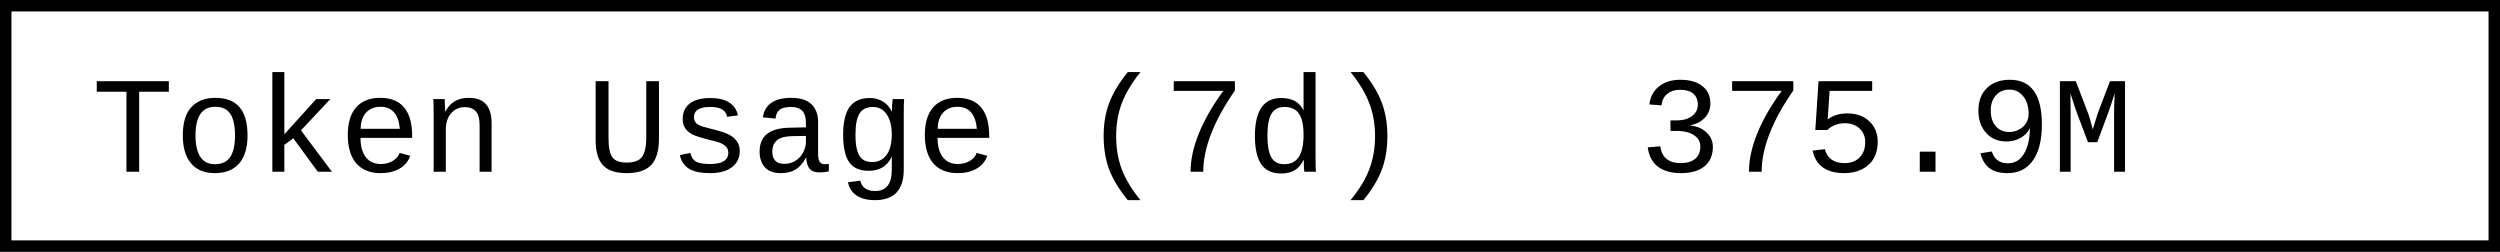
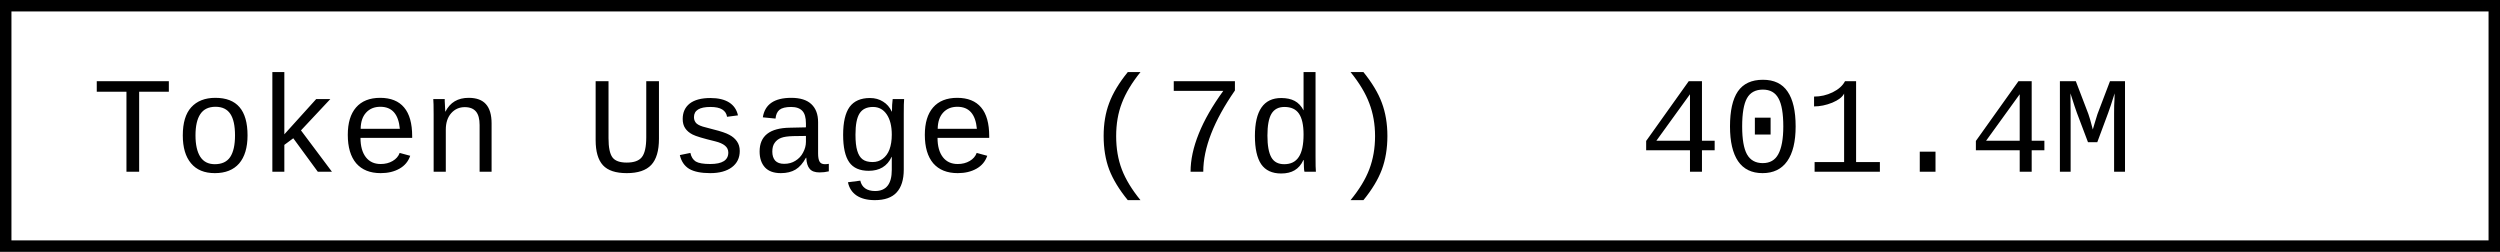
- <svg xmlns="http://www.w3.org/2000/svg" width="218.4" height="22" role="img" aria-label="Token Usage (7d): 375.9M">
+ <svg xmlns="http://www.w3.org/2000/svg" width="218.4" height="22" role="img" aria-label="Token Usage (7d): 401.4M">
  <rect x="0.5" y="0.5" width="217.4" height="21" fill="#fff" stroke="#000" stroke-width="1" />
  <g font-family="'Consolas','Monaco','Courier New',monospace" font-size="12" fill="#000">
    <text x="8" y="15">Token Usage (7d)</text>
-     <text x="143.2" y="15">375.9M</text>
+     <text x="143.2" y="15">401.4M</text>
  </g>
</svg>
